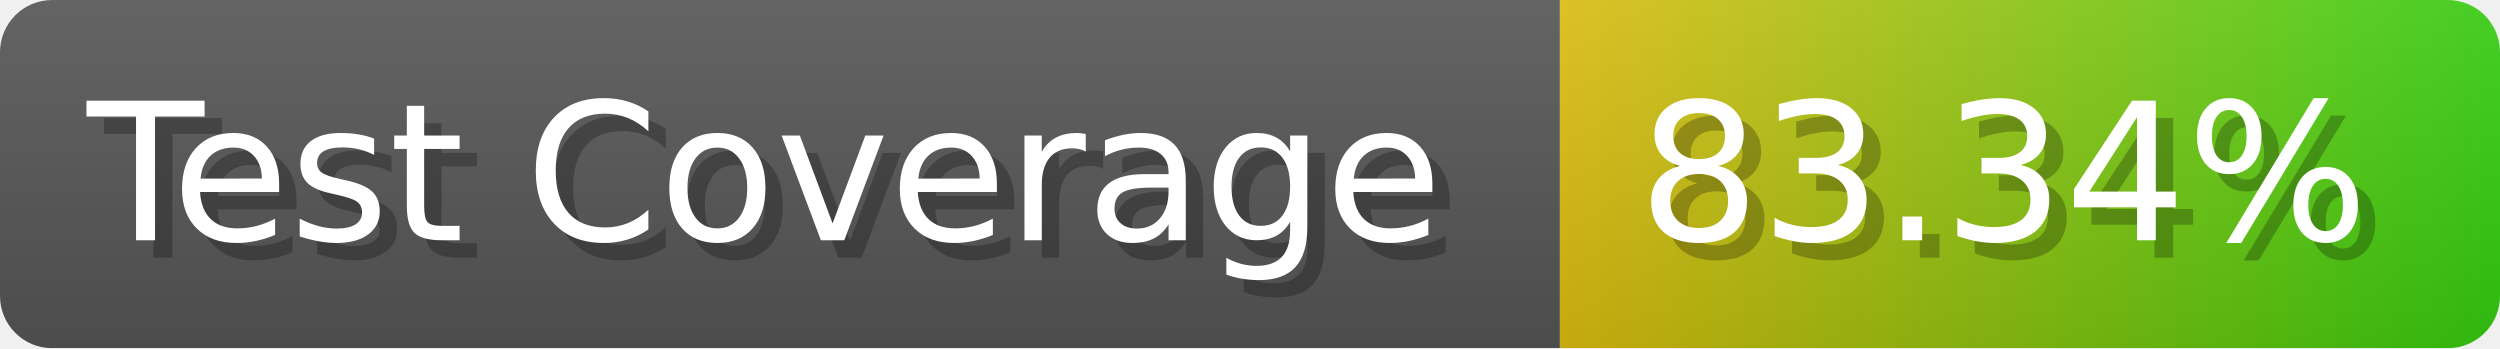
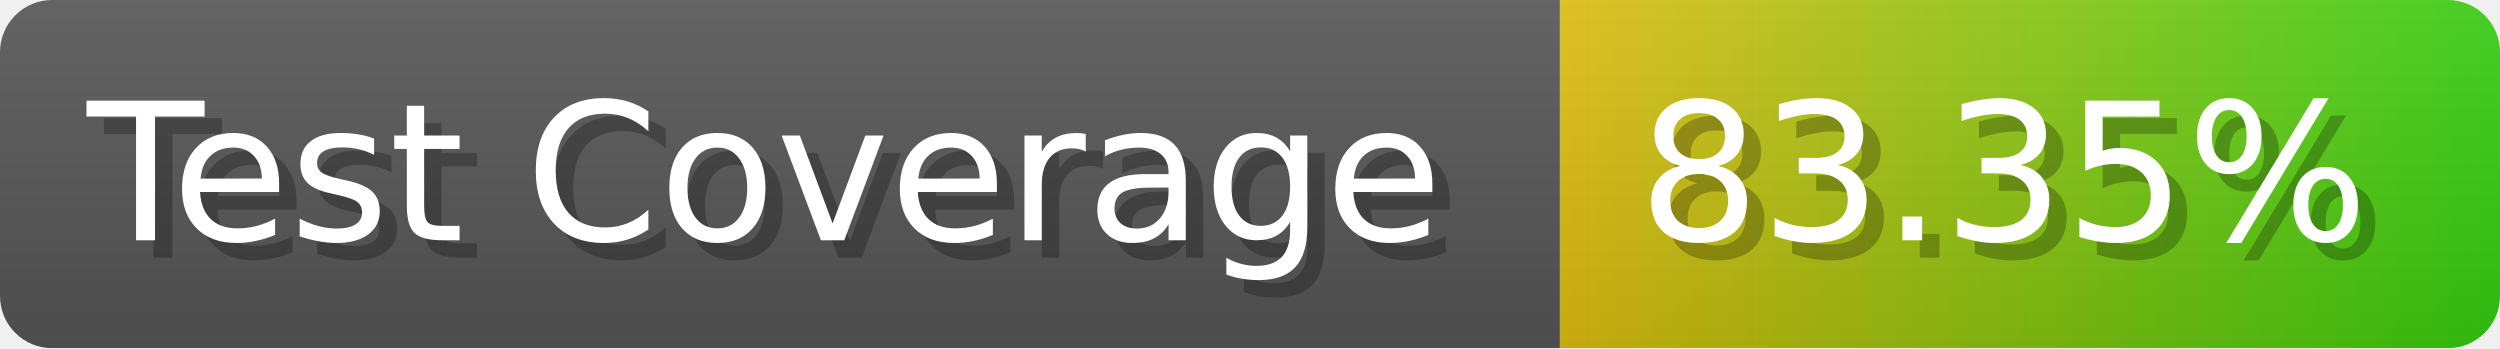
- <svg xmlns="http://www.w3.org/2000/svg" width="143.6" height="20" viewBox="0 0 1436 200" role="img" aria-label="Test Coverage: 83.34%">
+ <svg xmlns="http://www.w3.org/2000/svg" width="143.6" height="20" viewBox="0 0 1436 200" role="img" aria-label="Test Coverage: 83.35%">
  <linearGradient id="a" x2="0" y2="100%">
    <stop offset="0" stop-opacity=".1" stop-color="#EEE" />
    <stop offset="1" stop-opacity=".1" />
  </linearGradient>
  <mask id="m">
    <rect width="1436" height="200" rx="30" fill="#FFF" />
  </mask>
  <g mask="url(#m)">
    <rect width="896" height="200" fill="#555" />
    <rect width="540" height="200" fill="url(#x)" x="896" />
    <rect width="1436" height="200" fill="url(#a)" />
  </g>
  <g aria-hidden="true" fill="#fff" text-anchor="start" font-family="Verdana,DejaVu Sans,sans-serif" font-size="110">
    <text x="60" y="148" textLength="796" fill="#000" opacity="0.25">Test Coverage</text>
    <text x="50" y="138" textLength="796">Test Coverage</text>
-     <text x="951" y="148" textLength="440" fill="#000" opacity="0.25">83.34%</text>
-     <text x="941" y="138" textLength="440">83.34%</text>
+     <text x="951" y="148" textLength="440" fill="#000" opacity="0.25">83.35%</text>
+     <text x="941" y="138" textLength="440">83.35%</text>
  </g>
  <linearGradient id="x" x1="0%" y1="0%" x2="100%" y2="0%">
    <stop offset="0%" style="stop-color:#DB1" />
    <stop offset="100%" style="stop-color:#3C1" />
  </linearGradient>
</svg>
